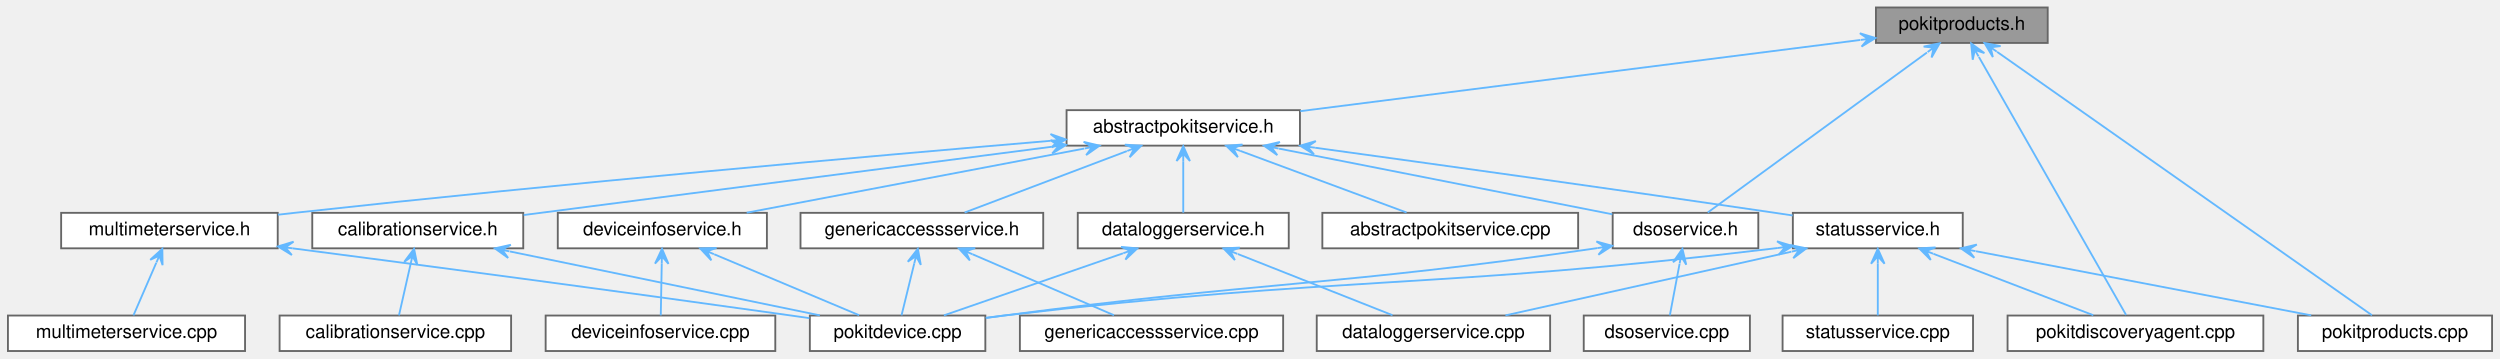
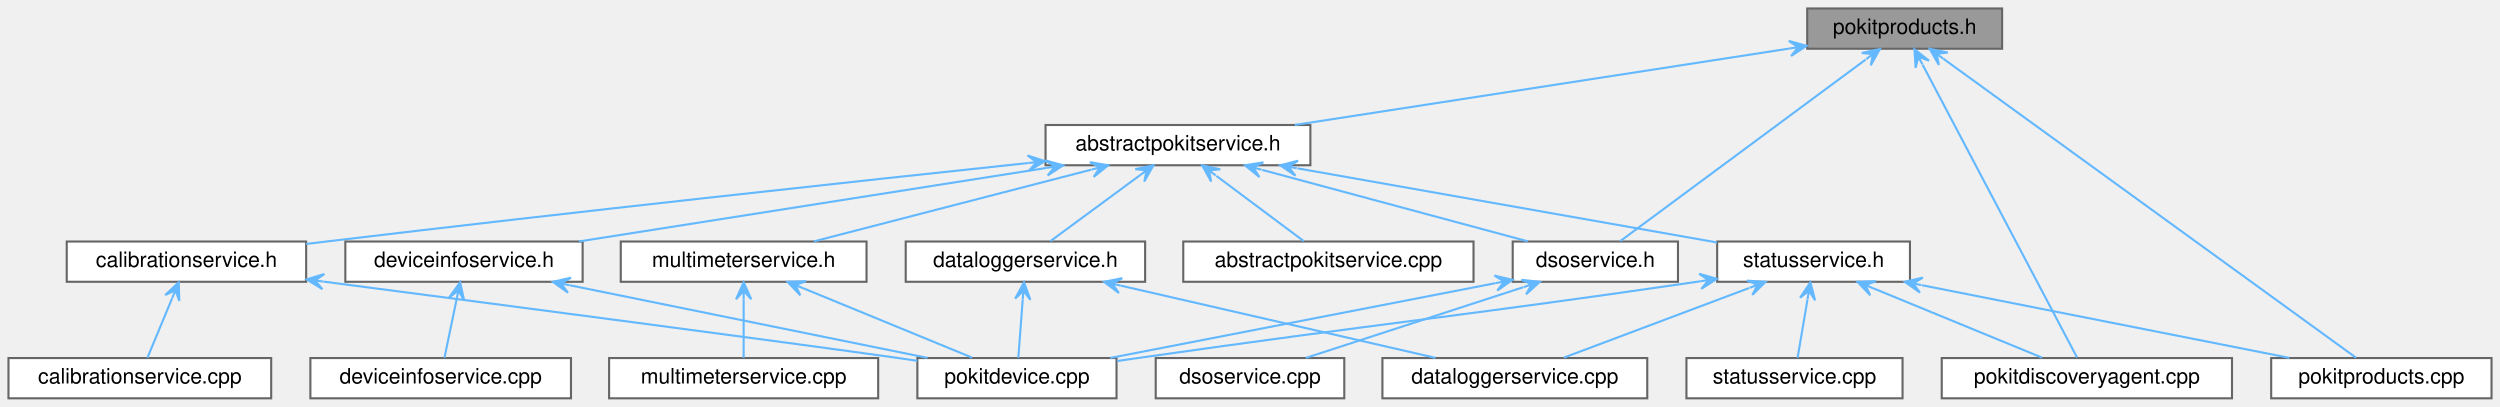
- <svg xmlns="http://www.w3.org/2000/svg" xmlns:xlink="http://www.w3.org/1999/xlink" width="1339pt" height="192pt" viewBox="0.00 0.00 1338.50 192.00">
+ <svg xmlns="http://www.w3.org/2000/svg" xmlns:xlink="http://www.w3.org/1999/xlink" width="1180pt" height="192pt" viewBox="0.00 0.00 1180.00 192.00">
  <g id="graph0" class="graph" transform="scale(1 1) rotate(0) translate(4 188)">
    <g id="Node000001" class="node">
      <g id="a_Node000001">
        <a xlink:title="Declares the PokitProduct enumeration, and related helper functions.">
-           <polygon fill="#999999" stroke="#666666" points="1092.5,-184 1000.5,-184 1000.5,-165 1092.5,-165 1092.5,-184" />
-           <text text-anchor="middle" x="1046.5" y="-172" font-family="Helvetica,sans-Serif" font-size="10.00">pokitproducts.h</text>
+           <polygon fill="#999999" stroke="#666666" points="941,-184 849,-184 849,-165 941,-165 941,-184" />
+           <text text-anchor="middle" x="895" y="-172" font-family="Helvetica,sans-Serif" font-size="10.00">pokitproducts.h</text>
        </a>
      </g>
    </g>
    <g id="Node000002" class="node">
      <g id="a_Node000002">
        <a xlink:href="abstractpokitservice_8h.html" target="_top" xlink:title="Declares the AbstractPokitService class.">
-           <polygon fill="white" stroke="#666666" points="692,-129 567,-129 567,-110 692,-110 692,-129" />
-           <text text-anchor="middle" x="629.5" y="-117" font-family="Helvetica,sans-Serif" font-size="10.00">abstractpokitservice.h</text>
+           <polygon fill="white" stroke="#666666" points="614.5,-129 489.5,-129 489.5,-110 614.5,-110 614.5,-129" />
+           <text text-anchor="middle" x="552" y="-117" font-family="Helvetica,sans-Serif" font-size="10.00">abstractpokitservice.h</text>
        </a>
      </g>
    </g>
    <g id="edge1_Node000001_Node000002" class="edge">
      <g id="a_edge1_Node000001_Node000002">
        <a xlink:title=" ">
-           <path fill="none" stroke="#63b8ff" d="M992.1,-166.59C914.85,-156.77 773.73,-138.83 692.19,-128.47" />
-           <polygon fill="#63b8ff" stroke="#63b8ff" points="1000.28,-167.63 991.89,-170.19 996.31,-167.12 992.34,-166.62 992.34,-166.62 992.34,-166.62 996.31,-167.12 992.8,-163.05 1000.28,-167.63 1000.28,-167.63" />
+           <path fill="none" stroke="#63b8ff" d="M840.78,-165.12C776.92,-155.25 671.41,-138.95 607.15,-129.02" />
+           <polygon fill="#63b8ff" stroke="#63b8ff" points="848.74,-166.35 840.29,-168.69 844.79,-165.74 840.84,-165.13 840.84,-165.13 840.84,-165.13 844.79,-165.74 841.39,-161.57 848.74,-166.35 848.74,-166.35" />
        </a>
      </g>
    </g>
    <g id="Node000011" class="node">
      <g id="a_Node000011">
        <a xlink:href="dsoservice_8h.html" target="_top" xlink:title="Declares the DsoService class.">
-           <polygon fill="white" stroke="#666666" points="937.5,-74 859.5,-74 859.5,-55 937.5,-55 937.5,-74" />
-           <text text-anchor="middle" x="898.5" y="-62" font-family="Helvetica,sans-Serif" font-size="10.00">dsoservice.h</text>
-         </a>
-       </g>
-     </g>
-     <g id="edge27_Node000001_Node000011" class="edge">
-       <g id="a_edge27_Node000001_Node000011">
-         <a xlink:title=" ">
-           <path fill="none" stroke="#63b8ff" d="M1027.82,-159.87C996.95,-137.34 936.12,-92.96 910.42,-74.2" />
-           <polygon fill="#63b8ff" stroke="#63b8ff" points="1034.64,-164.84 1026.05,-163.04 1031.41,-162.49 1028.18,-160.13 1028.18,-160.13 1028.18,-160.13 1031.41,-162.49 1030.3,-157.22 1034.64,-164.84 1034.64,-164.84" />
-         </a>
-       </g>
-     </g>
-     <g id="Node000018" class="node">
-       <g id="a_Node000018">
+           <polygon fill="white" stroke="#666666" points="788,-74 710,-74 710,-55 788,-55 788,-74" />
+           <text text-anchor="middle" x="749" y="-62" font-family="Helvetica,sans-Serif" font-size="10.00">dsoservice.h</text>
+         </a>
+       </g>
+     </g>
+     <g id="edge24_Node000001_Node000011" class="edge">
+       <g id="a_edge24_Node000001_Node000011">
+         <a xlink:title=" ">
+           <path fill="none" stroke="#63b8ff" d="M876.58,-159.87C846.12,-137.34 786.12,-92.96 760.76,-74.2" />
+           <polygon fill="#63b8ff" stroke="#63b8ff" points="883.3,-164.84 874.73,-162.98 880.08,-162.47 876.87,-160.09 876.87,-160.09 876.87,-160.09 880.08,-162.47 879.01,-157.19 883.3,-164.84 883.3,-164.84" />
+         </a>
+       </g>
+     </g>
+     <g id="Node000016" class="node">
+       <g id="a_Node000016">
        <a xlink:href="pokitdiscoveryagent_8cpp.html" target="_top" xlink:title="Defines the PokitDiscoveryAgent and PokitDiscoveryAgentPrivate classes.">
-           <polygon fill="white" stroke="#666666" points="1208,-19 1071,-19 1071,0 1208,0 1208,-19" />
-           <text text-anchor="middle" x="1139.5" y="-7" font-family="Helvetica,sans-Serif" font-size="10.00">pokitdiscoveryagent.cpp</text>
-         </a>
-       </g>
-     </g>
-     <g id="edge28_Node000001_Node000018" class="edge">
-       <g id="a_edge28_Node000001_Node000018">
-         <a xlink:title=" ">
-           <path fill="none" stroke="#63b8ff" d="M1055.64,-157.49C1074.98,-123.59 1119.49,-45.57 1134.48,-19.31" />
-           <polygon fill="#63b8ff" stroke="#63b8ff" points="1051.5,-164.74 1052.34,-156 1053.48,-161.26 1055.46,-157.79 1055.46,-157.79 1055.46,-157.79 1053.48,-161.26 1058.59,-159.57 1051.5,-164.74 1051.5,-164.74" />
-         </a>
-       </g>
-     </g>
-     <g id="Node000019" class="node">
-       <g id="a_Node000019">
+           <polygon fill="white" stroke="#666666" points="1049.5,-19 912.5,-19 912.5,0 1049.5,0 1049.5,-19" />
+           <text text-anchor="middle" x="981" y="-7" font-family="Helvetica,sans-Serif" font-size="10.00">pokitdiscoveryagent.cpp</text>
+         </a>
+       </g>
+     </g>
+     <g id="edge25_Node000001_Node000016" class="edge">
+       <g id="a_edge25_Node000001_Node000016">
+         <a xlink:title=" ">
+           <path fill="none" stroke="#63b8ff" d="M903.45,-157.49C921.33,-123.59 962.5,-45.57 976.35,-19.31" />
+           <polygon fill="#63b8ff" stroke="#63b8ff" points="899.62,-164.74 900.17,-155.98 901.49,-161.2 903.36,-157.66 903.36,-157.66 903.36,-157.66 901.49,-161.2 906.54,-159.34 899.62,-164.74 899.62,-164.74" />
+         </a>
+       </g>
+     </g>
+     <g id="Node000017" class="node">
+       <g id="a_Node000017">
        <a xlink:href="pokitproducts_8cpp.html" target="_top" xlink:title="Defines the PokitProduct helper functions.">
-           <polygon fill="white" stroke="#666666" points="1330.5,-19 1226.5,-19 1226.5,0 1330.5,0 1330.5,-19" />
-           <text text-anchor="middle" x="1278.5" y="-7" font-family="Helvetica,sans-Serif" font-size="10.00">pokitproducts.cpp</text>
-         </a>
-       </g>
-     </g>
-     <g id="edge29_Node000001_Node000019" class="edge">
-       <g id="a_edge29_Node000001_Node000019">
-         <a xlink:title=" ">
-           <path fill="none" stroke="#63b8ff" d="M1065.39,-160.23C1111.35,-127.94 1228.01,-45.98 1266.19,-19.15" />
-           <polygon fill="#63b8ff" stroke="#63b8ff" points="1058.65,-164.97 1063.12,-157.42 1061.92,-162.67 1065.19,-160.37 1065.19,-160.37 1065.19,-160.37 1061.92,-162.67 1067.26,-163.31 1058.65,-164.97 1058.65,-164.97" />
+           <polygon fill="white" stroke="#666666" points="1172,-19 1068,-19 1068,0 1172,0 1172,-19" />
+           <text text-anchor="middle" x="1120" y="-7" font-family="Helvetica,sans-Serif" font-size="10.00">pokitproducts.cpp</text>
+         </a>
+       </g>
+     </g>
+     <g id="edge26_Node000001_Node000017" class="edge">
+       <g id="a_edge26_Node000001_Node000017">
+         <a xlink:title=" ">
+           <path fill="none" stroke="#63b8ff" d="M913.32,-160.23C957.89,-127.94 1071.03,-45.98 1108.06,-19.15" />
+           <polygon fill="#63b8ff" stroke="#63b8ff" points="906.78,-164.97 911.15,-157.36 910.02,-162.62 913.26,-160.27 913.26,-160.27 913.26,-160.27 910.02,-162.62 915.37,-163.19 906.78,-164.97 906.78,-164.97" />
        </a>
      </g>
    </g>
    <g id="Node000003" class="node">
      <g id="a_Node000003">
        <a xlink:href="abstractpokitservice_8cpp.html" target="_top" xlink:title="Defines the AbstractPokitService and AbstractPokitServicePrivate classes.">
-           <polygon fill="white" stroke="#666666" points="841,-74 704,-74 704,-55 841,-55 841,-74" />
-           <text text-anchor="middle" x="772.5" y="-62" font-family="Helvetica,sans-Serif" font-size="10.00">abstractpokitservice.cpp</text>
+           <polygon fill="white" stroke="#666666" points="691.5,-74 554.5,-74 554.5,-55 691.5,-55 691.5,-74" />
+           <text text-anchor="middle" x="623" y="-62" font-family="Helvetica,sans-Serif" font-size="10.00">abstractpokitservice.cpp</text>
        </a>
      </g>
    </g>
    <g id="edge2_Node000002_Node000003" class="edge">
      <g id="a_edge2_Node000002_Node000003">
        <a xlink:title=" ">
-           <path fill="none" stroke="#63b8ff" d="M660.01,-107.19C686.67,-97.31 724.8,-83.18 749.11,-74.17" />
-           <polygon fill="#63b8ff" stroke="#63b8ff" points="652.48,-109.98 658.73,-103.83 656.23,-108.59 659.98,-107.2 659.98,-107.2 659.98,-107.2 656.23,-108.59 661.23,-110.58 652.48,-109.98 652.48,-109.98" />
+           <path fill="none" stroke="#63b8ff" d="M570.13,-104.97C583.11,-95.28 600.2,-82.52 611.39,-74.17" />
+           <polygon fill="#63b8ff" stroke="#63b8ff" points="563.41,-109.98 567.66,-102.31 566.61,-107.59 569.82,-105.2 569.82,-105.2 569.82,-105.2 566.61,-107.59 571.97,-108.08 563.41,-109.98 563.41,-109.98" />
        </a>
      </g>
    </g>
    <g id="Node000004" class="node">
      <g id="a_Node000004">
        <a xlink:href="calibrationservice_8h.html" target="_top" xlink:title="Declares the CalibrationService class.">
-           <polygon fill="white" stroke="#666666" points="276,-74 163,-74 163,-55 276,-55 276,-74" />
-           <text text-anchor="middle" x="219.5" y="-62" font-family="Helvetica,sans-Serif" font-size="10.00">calibrationservice.h</text>
+           <polygon fill="white" stroke="#666666" points="140.5,-74 27.5,-74 27.5,-55 140.5,-55 140.5,-74" />
+           <text text-anchor="middle" x="84" y="-62" font-family="Helvetica,sans-Serif" font-size="10.00">calibrationservice.h</text>
        </a>
      </g>
    </g>
    <g id="edge3_Node000002_Node000004" class="edge">
      <g id="a_edge3_Node000002_Node000004">
        <a xlink:title=" ">
-           <path fill="none" stroke="#63b8ff" d="M558.72,-109.35C478.69,-99.01 349.99,-82.37 276.26,-72.84" />
-           <polygon fill="#63b8ff" stroke="#63b8ff" points="566.78,-110.39 558.39,-112.94 562.82,-109.88 558.85,-109.37 558.85,-109.37 558.85,-109.37 562.82,-109.88 559.31,-105.8 566.78,-110.39 566.78,-110.39" />
+           <path fill="none" stroke="#63b8ff" d="M481.21,-111.05C400.87,-102.51 265.94,-87.88 150,-74 146.9,-73.63 143.72,-73.24 140.52,-72.85" />
+           <polygon fill="#63b8ff" stroke="#63b8ff" points="489.29,-111.91 480.96,-114.64 485.31,-111.49 481.34,-111.06 481.34,-111.06 481.34,-111.06 485.31,-111.49 481.72,-107.48 489.29,-111.91 489.29,-111.91" />
        </a>
      </g>
    </g>
    <g id="Node000007" class="node">
      <g id="a_Node000007">
        <a xlink:href="dataloggerservice_8h.html" target="_top" xlink:title="Declares the DataLoggerService class.">
-           <polygon fill="white" stroke="#666666" points="686,-74 573,-74 573,-55 686,-55 686,-74" />
-           <text text-anchor="middle" x="629.5" y="-62" font-family="Helvetica,sans-Serif" font-size="10.00">dataloggerservice.h</text>
+           <polygon fill="white" stroke="#666666" points="536.5,-74 423.5,-74 423.5,-55 536.5,-55 536.5,-74" />
+           <text text-anchor="middle" x="480" y="-62" font-family="Helvetica,sans-Serif" font-size="10.00">dataloggerservice.h</text>
        </a>
      </g>
    </g>
    <g id="edge6_Node000002_Node000007" class="edge">
      <g id="a_edge6_Node000002_Node000007">
        <a xlink:title=" ">
-           <path fill="none" stroke="#63b8ff" d="M629.5,-101.67C629.5,-92.5 629.5,-81.52 629.5,-74.09" />
-           <polygon fill="#63b8ff" stroke="#63b8ff" points="629.5,-109.75 625.9,-101.75 629.5,-105.75 629.5,-101.75 629.5,-101.75 629.5,-101.75 629.5,-105.75 633.1,-101.75 629.5,-109.75 629.5,-109.75" />
+           <path fill="none" stroke="#63b8ff" d="M533.98,-105.23C520.77,-95.51 503.23,-82.6 491.78,-74.17" />
+           <polygon fill="#63b8ff" stroke="#63b8ff" points="540.43,-109.98 531.86,-108.14 537.21,-107.61 533.99,-105.24 533.99,-105.24 533.99,-105.24 537.21,-107.61 536.12,-102.34 540.43,-109.98 540.43,-109.98" />
        </a>
      </g>
    </g>
    <g id="Node000009" class="node">
      <g id="a_Node000009">
        <a xlink:href="deviceinfoservice_8h.html" target="_top" xlink:title="Declares the DeviceInfoService class.">
-           <polygon fill="white" stroke="#666666" points="406.5,-74 294.5,-74 294.5,-55 406.5,-55 406.5,-74" />
-           <text text-anchor="middle" x="350.5" y="-62" font-family="Helvetica,sans-Serif" font-size="10.00">deviceinfoservice.h</text>
+           <polygon fill="white" stroke="#666666" points="271,-74 159,-74 159,-55 271,-55 271,-74" />
+           <text text-anchor="middle" x="215" y="-62" font-family="Helvetica,sans-Serif" font-size="10.00">deviceinfoservice.h</text>
        </a>
      </g>
    </g>
    <g id="edge9_Node000002_Node000009" class="edge">
      <g id="a_edge9_Node000002_Node000009">
        <a xlink:title=" ">
-           <path fill="none" stroke="#63b8ff" d="M576.52,-108.44C524.21,-98.5 445.09,-83.47 395.68,-74.08" />
-           <polygon fill="#63b8ff" stroke="#63b8ff" points="584.67,-109.98 576.14,-112.03 580.74,-109.24 576.81,-108.49 576.81,-108.49 576.81,-108.49 580.74,-109.24 577.49,-104.95 584.67,-109.98 584.67,-109.98" />
+           <path fill="none" stroke="#63b8ff" d="M489.93,-108.74C426.69,-98.79 329.57,-83.52 269.29,-74.04" />
+           <polygon fill="#63b8ff" stroke="#63b8ff" points="497.86,-109.98 489.39,-112.3 493.9,-109.36 489.95,-108.74 489.95,-108.74 489.95,-108.74 493.9,-109.36 490.51,-105.19 497.86,-109.98 497.86,-109.98" />
        </a>
      </g>
    </g>
    <g id="edge12_Node000002_Node000011" class="edge">
      <g id="a_edge12_Node000002_Node000011">
        <a xlink:title=" ">
-           <path fill="none" stroke="#63b8ff" d="M680.82,-108.39C732.83,-98.14 812.16,-82.51 859.32,-73.22" />
-           <polygon fill="#63b8ff" stroke="#63b8ff" points="672.72,-109.98 679.87,-104.91 676.64,-109.21 680.57,-108.44 680.57,-108.44 680.57,-108.44 676.64,-109.21 681.26,-111.97 672.72,-109.98 672.72,-109.98" />
+           <path fill="none" stroke="#63b8ff" d="M591.71,-107.82C628.63,-97.88 682.93,-83.28 717.1,-74.08" />
+           <polygon fill="#63b8ff" stroke="#63b8ff" points="583.65,-109.98 590.44,-104.43 587.51,-108.95 591.38,-107.91 591.38,-107.91 591.38,-107.91 587.51,-108.95 592.31,-111.38 583.65,-109.98 583.65,-109.98" />
        </a>
      </g>
    </g>
    <g id="Node000013" class="node">
      <g id="a_Node000013">
-         <a xlink:href="genericaccessservice_8h.html" target="_top" xlink:title="Declares the GenericAccessService class.">
-           <polygon fill="white" stroke="#666666" points="554.5,-74 424.5,-74 424.5,-55 554.5,-55 554.5,-74" />
-           <text text-anchor="middle" x="489.5" y="-62" font-family="Helvetica,sans-Serif" font-size="10.00">genericaccessservice.h</text>
+         <a xlink:href="multimeterservice_8h.html" target="_top" xlink:title="Declares the MultimeterService class.">
+           <polygon fill="white" stroke="#666666" points="405,-74 289,-74 289,-55 405,-55 405,-74" />
+           <text text-anchor="middle" x="347" y="-62" font-family="Helvetica,sans-Serif" font-size="10.00">multimeterservice.h</text>
        </a>
      </g>
    </g>
    <g id="edge15_Node000002_Node000013" class="edge">
      <g id="a_edge15_Node000002_Node000013">
        <a xlink:title=" ">
-           <path fill="none" stroke="#63b8ff" d="M599.29,-107.06C573.21,-97.19 536.09,-83.14 512.4,-74.17" />
-           <polygon fill="#63b8ff" stroke="#63b8ff" points="607.01,-109.98 598.25,-110.52 603.27,-108.57 599.52,-107.15 599.52,-107.15 599.52,-107.15 603.27,-108.57 600.8,-103.79 607.01,-109.98 607.01,-109.98" />
+           <path fill="none" stroke="#63b8ff" d="M511.16,-107.94C472.73,-98.01 415.91,-83.31 380.19,-74.08" />
+           <polygon fill="#63b8ff" stroke="#63b8ff" points="519.06,-109.98 510.42,-111.47 515.19,-108.98 511.32,-107.98 511.32,-107.98 511.32,-107.98 515.19,-108.98 512.22,-104.5 519.06,-109.98 519.06,-109.98" />
        </a>
      </g>
    </g>
    <g id="Node000015" class="node">
      <g id="a_Node000015">
-         <a xlink:href="multimeterservice_8h.html" target="_top" xlink:title="Declares the MultimeterService class.">
-           <polygon fill="white" stroke="#666666" points="144.5,-74 28.5,-74 28.5,-55 144.5,-55 144.5,-74" />
-           <text text-anchor="middle" x="86.5" y="-62" font-family="Helvetica,sans-Serif" font-size="10.00">multimeterservice.h</text>
+         <a xlink:href="statusservice_8h.html" target="_top" xlink:title="Declares the StatusService class.">
+           <polygon fill="white" stroke="#666666" points="897.5,-74 806.5,-74 806.5,-55 897.5,-55 897.5,-74" />
+           <text text-anchor="middle" x="852" y="-62" font-family="Helvetica,sans-Serif" font-size="10.00">statusservice.h</text>
        </a>
      </g>
    </g>
    <g id="edge18_Node000002_Node000015" class="edge">
      <g id="a_edge18_Node000002_Node000015">
        <a xlink:title=" ">
-           <path fill="none" stroke="#63b8ff" d="M558.46,-112.59C465.36,-104.69 297.05,-89.81 153.5,-74 150.59,-73.68 147.6,-73.34 144.59,-72.99" />
-           <polygon fill="#63b8ff" stroke="#63b8ff" points="566.68,-113.29 558.4,-116.2 562.69,-112.95 558.71,-112.62 558.71,-112.62 558.71,-112.62 562.69,-112.95 559.01,-109.03 566.68,-113.29 566.68,-113.29" />
-         </a>
-       </g>
-     </g>
-     <g id="Node000017" class="node">
-       <g id="a_Node000017">
-         <a xlink:href="statusservice_8h.html" target="_top" xlink:title="Declares the StatusService class.">
-           <polygon fill="white" stroke="#666666" points="1047,-74 956,-74 956,-55 1047,-55 1047,-74" />
-           <text text-anchor="middle" x="1001.5" y="-62" font-family="Helvetica,sans-Serif" font-size="10.00">statusservice.h</text>
-         </a>
-       </g>
-     </g>
-     <g id="edge21_Node000002_Node000017" class="edge">
-       <g id="a_edge21_Node000002_Node000017">
-         <a xlink:title=" ">
-           <path fill="none" stroke="#63b8ff" d="M700.15,-108.87C764.42,-100.04 861.88,-86.48 946.5,-74 949.56,-73.55 952.71,-73.08 955.89,-72.6" />
-           <polygon fill="#63b8ff" stroke="#63b8ff" points="692.09,-109.97 699.53,-105.32 696.05,-109.43 700.02,-108.89 700.02,-108.89 700.02,-108.89 696.05,-109.43 700.51,-112.45 692.09,-109.97 692.09,-109.97" />
+           <path fill="none" stroke="#63b8ff" d="M608.42,-108.53C665.71,-98.41 753.32,-82.93 806.38,-73.56" />
+           <polygon fill="#63b8ff" stroke="#63b8ff" points="600.2,-109.98 607.45,-105.05 604.14,-109.29 608.08,-108.59 608.08,-108.59 608.08,-108.59 604.14,-109.29 608.7,-112.14 600.2,-109.98 600.2,-109.98" />
        </a>
      </g>
    </g>
    <g id="Node000005" class="node">
      <g id="a_Node000005">
        <a xlink:href="calibrationservice_8cpp.html" target="_top" xlink:title="Defines the CalibrationService and CalibrationServicePrivate classes.">
-           <polygon fill="white" stroke="#666666" points="269.5,-19 145.5,-19 145.5,0 269.5,0 269.5,-19" />
-           <text text-anchor="middle" x="207.5" y="-7" font-family="Helvetica,sans-Serif" font-size="10.00">calibrationservice.cpp</text>
+           <polygon fill="white" stroke="#666666" points="124,-19 0,-19 0,0 124,0 124,-19" />
+           <text text-anchor="middle" x="62" y="-7" font-family="Helvetica,sans-Serif" font-size="10.00">calibrationservice.cpp</text>
        </a>
      </g>
    </g>
    <g id="edge4_Node000004_Node000005" class="edge">
      <g id="a_edge4_Node000004_Node000005">
        <a xlink:title=" ">
-           <path fill="none" stroke="#63b8ff" d="M215.69,-46.67C213.61,-37.5 211.13,-26.52 209.44,-19.09" />
-           <polygon fill="#63b8ff" stroke="#63b8ff" points="217.52,-54.75 212.24,-47.74 216.64,-50.85 215.75,-46.95 215.75,-46.95 215.75,-46.95 216.64,-50.85 219.26,-46.15 217.52,-54.75 217.52,-54.75" />
+           <path fill="none" stroke="#63b8ff" d="M77.25,-47.24C73.39,-37.95 68.72,-26.68 65.57,-19.09" />
+           <polygon fill="#63b8ff" stroke="#63b8ff" points="80.37,-54.75 73.98,-48.74 78.83,-51.05 77.3,-47.36 77.3,-47.36 77.3,-47.36 78.83,-51.05 80.62,-45.98 80.37,-54.75 80.37,-54.75" />
        </a>
      </g>
    </g>
    <g id="Node000006" class="node">
      <g id="a_Node000006">
        <a xlink:href="pokitdevice_8cpp.html" target="_top" xlink:title="Defines the PokitDevice and PokitDevicePrivate classes.">
-           <polygon fill="white" stroke="#666666" points="523.5,-19 429.5,-19 429.5,0 523.5,0 523.5,-19" />
-           <text text-anchor="middle" x="476.5" y="-7" font-family="Helvetica,sans-Serif" font-size="10.00">pokitdevice.cpp</text>
+           <polygon fill="white" stroke="#666666" points="523,-19 429,-19 429,0 523,0 523,-19" />
+           <text text-anchor="middle" x="476" y="-7" font-family="Helvetica,sans-Serif" font-size="10.00">pokitdevice.cpp</text>
        </a>
      </g>
    </g>
    <g id="edge5_Node000004_Node000006" class="edge">
      <g id="a_edge5_Node000004_Node000006">
        <a xlink:title=" ">
-           <path fill="none" stroke="#63b8ff" d="M268.9,-53.31C317.08,-43.38 389.55,-28.43 434.88,-19.08" />
-           <polygon fill="#63b8ff" stroke="#63b8ff" points="260.79,-54.98 267.9,-49.84 264.71,-54.18 268.63,-53.37 268.63,-53.37 268.63,-53.37 264.71,-54.18 269.35,-56.89 260.79,-54.98 260.79,-54.98" />
+           <path fill="none" stroke="#63b8ff" d="M148.77,-55.07C231.23,-44.31 369.12,-26.23 420,-19 422.92,-18.58 425.93,-18.15 428.96,-17.71" />
+           <polygon fill="#63b8ff" stroke="#63b8ff" points="140.72,-56.12 148.18,-51.52 144.68,-55.6 148.65,-55.09 148.65,-55.09 148.65,-55.09 144.68,-55.6 149.12,-58.66 140.72,-56.12 140.72,-56.12" />
        </a>
      </g>
    </g>
    <g id="edge8_Node000007_Node000006" class="edge">
      <g id="a_edge8_Node000007_Node000006">
        <a xlink:title=" ">
-           <path fill="none" stroke="#63b8ff" d="M597.2,-52.31C568.57,-42.39 527.37,-28.12 501.27,-19.08" />
-           <polygon fill="#63b8ff" stroke="#63b8ff" points="604.92,-54.98 596.18,-55.77 601.14,-53.68 597.36,-52.37 597.36,-52.37 597.36,-52.37 601.14,-53.68 598.54,-48.96 604.92,-54.98 604.92,-54.98" />
+           <path fill="none" stroke="#63b8ff" d="M478.73,-46.67C478.04,-37.5 477.21,-26.52 476.65,-19.09" />
+           <polygon fill="#63b8ff" stroke="#63b8ff" points="479.34,-54.75 475.15,-47.04 479.04,-50.76 478.74,-46.77 478.74,-46.77 478.74,-46.77 479.04,-50.76 482.33,-46.5 479.34,-54.75 479.34,-54.75" />
        </a>
      </g>
    </g>
    <g id="Node000008" class="node">
      <g id="a_Node000008">
        <a xlink:href="dataloggerservice_8cpp.html" target="_top" xlink:title="Defines the DataLoggerService and DataLoggerServicePrivate classes.">
-           <polygon fill="white" stroke="#666666" points="826,-19 701,-19 701,0 826,0 826,-19" />
-           <text text-anchor="middle" x="763.5" y="-7" font-family="Helvetica,sans-Serif" font-size="10.00">dataloggerservice.cpp</text>
+           <polygon fill="white" stroke="#666666" points="773.5,-19 648.5,-19 648.5,0 773.5,0 773.5,-19" />
+           <text text-anchor="middle" x="711" y="-7" font-family="Helvetica,sans-Serif" font-size="10.00">dataloggerservice.cpp</text>
        </a>
      </g>
    </g>
    <g id="edge7_Node000007_Node000008" class="edge">
      <g id="a_edge7_Node000007_Node000008">
        <a xlink:title=" ">
-           <path fill="none" stroke="#63b8ff" d="M658.74,-51.94C683.68,-42.07 719,-28.1 741.58,-19.17" />
-           <polygon fill="#63b8ff" stroke="#63b8ff" points="651.03,-54.98 657.14,-48.69 654.75,-53.51 658.47,-52.04 658.47,-52.04 658.47,-52.04 654.75,-53.51 659.79,-55.39 651.03,-54.98 651.03,-54.98" />
+           <path fill="none" stroke="#63b8ff" d="M524.94,-53.19C568.25,-43.25 633.02,-28.39 673.59,-19.08" />
+           <polygon fill="#63b8ff" stroke="#63b8ff" points="517.11,-54.98 524.11,-49.69 521.01,-54.09 524.91,-53.2 524.91,-53.2 524.91,-53.2 521.01,-54.09 525.72,-56.7 517.11,-54.98 517.11,-54.98" />
        </a>
      </g>
    </g>
    <g id="edge11_Node000009_Node000006" class="edge">
      <g id="a_edge11_Node000009_Node000006">
        <a xlink:title=" ">
-           <path fill="none" stroke="#63b8ff" d="M378.29,-51.81C401.73,-41.95 434.75,-28.06 455.89,-19.17" />
-           <polygon fill="#63b8ff" stroke="#63b8ff" points="370.74,-54.98 376.72,-48.56 374.43,-53.43 378.12,-51.88 378.12,-51.88 378.12,-51.88 374.43,-53.43 379.51,-55.2 370.74,-54.98 370.74,-54.98" />
+           <path fill="none" stroke="#63b8ff" d="M264.87,-53.37C313.8,-43.44 387.6,-28.45 433.74,-19.08" />
+           <polygon fill="#63b8ff" stroke="#63b8ff" points="256.93,-54.98 264.06,-49.86 260.85,-54.19 264.77,-53.39 264.77,-53.39 264.77,-53.39 260.85,-54.19 265.49,-56.92 256.93,-54.98 256.93,-54.98" />
        </a>
      </g>
    </g>
    <g id="Node000010" class="node">
      <g id="a_Node000010">
        <a xlink:href="deviceinfoservice_8cpp.html" target="_top" xlink:title="Defines the DeviceInfoService and DeviceInfoServicePrivate classes.">
-           <polygon fill="white" stroke="#666666" points="411,-19 288,-19 288,0 411,0 411,-19" />
-           <text text-anchor="middle" x="349.5" y="-7" font-family="Helvetica,sans-Serif" font-size="10.00">deviceinfoservice.cpp</text>
+           <polygon fill="white" stroke="#666666" points="265.5,-19 142.5,-19 142.5,0 265.5,0 265.5,-19" />
+           <text text-anchor="middle" x="204" y="-7" font-family="Helvetica,sans-Serif" font-size="10.00">deviceinfoservice.cpp</text>
        </a>
      </g>
    </g>
    <g id="edge10_Node000009_Node000010" class="edge">
      <g id="a_edge10_Node000009_Node000010">
        <a xlink:title=" ">
-           <path fill="none" stroke="#63b8ff" d="M350.18,-46.67C350.01,-37.5 349.8,-26.52 349.66,-19.09" />
-           <polygon fill="#63b8ff" stroke="#63b8ff" points="350.33,-54.75 346.58,-46.82 350.26,-50.75 350.18,-46.75 350.18,-46.75 350.18,-46.75 350.26,-50.75 353.78,-46.68 350.33,-54.75 350.33,-54.75" />
+           <path fill="none" stroke="#63b8ff" d="M211.51,-46.67C209.6,-37.5 207.33,-26.52 205.78,-19.09" />
+           <polygon fill="#63b8ff" stroke="#63b8ff" points="213.18,-54.75 208.03,-47.65 212.37,-50.83 211.56,-46.92 211.56,-46.92 211.56,-46.92 212.37,-50.83 215.08,-46.18 213.18,-54.75 213.18,-54.75" />
        </a>
      </g>
    </g>
    <g id="edge14_Node000011_Node000006" class="edge">
      <g id="a_edge14_Node000011_Node000006">
        <a xlink:title=" ">
-           <path fill="none" stroke="#63b8ff" d="M851.3,-55.12C851.03,-55.08 850.77,-55.04 850.5,-55 710.18,-34.63 674.09,-37.46 533.5,-19 530.33,-18.58 527.05,-18.14 523.76,-17.68" />
-           <polygon fill="#63b8ff" stroke="#63b8ff" points="859.24,-56.34 850.78,-58.68 855.29,-55.73 851.33,-55.12 851.33,-55.12 851.33,-55.12 855.29,-55.73 851.88,-51.56 859.24,-56.34 859.24,-56.34" />
+           <path fill="none" stroke="#63b8ff" d="M701.95,-54.37C650.86,-44.45 569.89,-28.73 520.02,-19.05" />
+           <polygon fill="#63b8ff" stroke="#63b8ff" points="709.89,-55.91 701.35,-57.92 705.96,-55.14 702.03,-54.38 702.03,-54.38 702.03,-54.38 705.96,-55.14 702.72,-50.85 709.89,-55.91 709.89,-55.91" />
        </a>
      </g>
    </g>
    <g id="Node000012" class="node">
      <g id="a_Node000012">
        <a xlink:href="dsoservice_8cpp.html" target="_top" xlink:title="Defines the DsoService and DsoServicePrivate classes.">
-           <polygon fill="white" stroke="#666666" points="933,-19 844,-19 844,0 933,0 933,-19" />
-           <text text-anchor="middle" x="888.5" y="-7" font-family="Helvetica,sans-Serif" font-size="10.00">dsoservice.cpp</text>
+           <polygon fill="white" stroke="#666666" points="630.5,-19 541.5,-19 541.5,0 630.5,0 630.5,-19" />
+           <text text-anchor="middle" x="586" y="-7" font-family="Helvetica,sans-Serif" font-size="10.00">dsoservice.cpp</text>
        </a>
      </g>
    </g>
    <g id="edge13_Node000011_Node000012" class="edge">
      <g id="a_edge13_Node000011_Node000012">
        <a xlink:title=" ">
-           <path fill="none" stroke="#63b8ff" d="M895.33,-46.67C893.59,-37.5 891.52,-26.52 890.12,-19.09" />
-           <polygon fill="#63b8ff" stroke="#63b8ff" points="896.85,-54.75 891.83,-47.55 896.11,-50.82 895.37,-46.89 895.37,-46.89 895.37,-46.89 896.11,-50.82 898.9,-46.22 896.85,-54.75 896.85,-54.75" />
+           <path fill="none" stroke="#63b8ff" d="M714.98,-52.44C684.46,-42.52 640.31,-28.16 612.39,-19.08" />
+           <polygon fill="#63b8ff" stroke="#63b8ff" points="722.81,-54.98 714.09,-55.93 719.01,-53.75 715.2,-52.51 715.2,-52.51 715.2,-52.51 719.01,-53.75 716.32,-49.09 722.81,-54.98 722.81,-54.98" />
        </a>
      </g>
    </g>
    <g id="edge17_Node000013_Node000006" class="edge">
      <g id="a_edge17_Node000013_Node000006">
        <a xlink:title=" ">
-           <path fill="none" stroke="#63b8ff" d="M485.44,-46.96C483.18,-37.72 480.45,-26.6 478.61,-19.09" />
-           <polygon fill="#63b8ff" stroke="#63b8ff" points="487.35,-54.75 481.95,-47.84 486.4,-50.86 485.45,-46.98 485.45,-46.98 485.45,-46.98 486.4,-50.86 488.94,-46.12 487.35,-54.75 487.35,-54.75" />
+           <path fill="none" stroke="#63b8ff" d="M375.14,-51.94C399.16,-42.07 433.16,-28.1 454.9,-19.17" />
+           <polygon fill="#63b8ff" stroke="#63b8ff" points="367.73,-54.98 373.76,-48.61 371.43,-53.46 375.13,-51.94 375.13,-51.94 375.13,-51.94 371.43,-53.46 376.49,-55.27 367.73,-54.98 367.73,-54.98" />
        </a>
      </g>
    </g>
    <g id="Node000014" class="node">
      <g id="a_Node000014">
-         <a xlink:href="genericaccessservice_8cpp.html" target="_top" xlink:title="Defines the GenericAccessService and GenericAccessServicePrivate classes.">
-           <polygon fill="white" stroke="#666666" points="683,-19 542,-19 542,0 683,0 683,-19" />
-           <text text-anchor="middle" x="612.5" y="-7" font-family="Helvetica,sans-Serif" font-size="10.00">genericaccessservice.cpp</text>
+         <a xlink:href="multimeterservice_8cpp.html" target="_top" xlink:title="Defines the MultimeterService and MultimeterServicePrivate classes.">
+           <polygon fill="white" stroke="#666666" points="410.5,-19 283.5,-19 283.5,0 410.5,0 410.5,-19" />
+           <text text-anchor="middle" x="347" y="-7" font-family="Helvetica,sans-Serif" font-size="10.00">multimeterservice.cpp</text>
        </a>
      </g>
    </g>
    <g id="edge16_Node000013_Node000014" class="edge">
      <g id="a_edge16_Node000013_Node000014">
        <a xlink:title=" ">
-           <path fill="none" stroke="#63b8ff" d="M516.63,-51.81C539.51,-41.95 571.74,-28.06 592.38,-19.17" />
-           <polygon fill="#63b8ff" stroke="#63b8ff" points="509.26,-54.98 515.18,-48.51 512.94,-53.4 516.61,-51.82 516.61,-51.82 516.61,-51.82 512.94,-53.4 518.03,-55.12 509.26,-54.98 509.26,-54.98" />
+           <path fill="none" stroke="#63b8ff" d="M347,-46.67C347,-37.5 347,-26.52 347,-19.09" />
+           <polygon fill="#63b8ff" stroke="#63b8ff" points="347,-54.75 343.4,-46.75 347,-50.75 347,-46.75 347,-46.75 347,-46.75 347,-50.75 350.6,-46.75 347,-54.75 347,-54.75" />
        </a>
      </g>
    </g>
    <g id="edge20_Node000015_Node000006" class="edge">
      <g id="a_edge20_Node000015_Node000006">
        <a xlink:title=" ">
-           <path fill="none" stroke="#63b8ff" d="M152.58,-54.97C219.8,-46.22 326.96,-32.08 419.5,-19 422.67,-18.55 425.94,-18.08 429.23,-17.61" />
-           <polygon fill="#63b8ff" stroke="#63b8ff" points="144.59,-56.01 152.06,-51.41 148.55,-55.49 152.52,-54.98 152.52,-54.98 152.52,-54.98 148.55,-55.49 152.98,-58.55 144.59,-56.01 144.59,-56.01" />
-         </a>
-       </g>
-     </g>
-     <g id="Node000016" class="node">
-       <g id="a_Node000016">
-         <a xlink:href="multimeterservice_8cpp.html" target="_top" xlink:title="Defines the MultimeterService and MultimeterServicePrivate classes.">
-           <polygon fill="white" stroke="#666666" points="127,-19 0,-19 0,0 127,0 127,-19" />
-           <text text-anchor="middle" x="63.5" y="-7" font-family="Helvetica,sans-Serif" font-size="10.00">multimeterservice.cpp</text>
-         </a>
-       </g>
-     </g>
-     <g id="edge19_Node000015_Node000016" class="edge">
-       <g id="a_edge19_Node000015_Node000016">
-         <a xlink:title=" ">
-           <path fill="none" stroke="#63b8ff" d="M79.44,-47.24C75.41,-37.95 70.52,-26.68 67.23,-19.09" />
-           <polygon fill="#63b8ff" stroke="#63b8ff" points="82.7,-54.75 76.21,-48.84 81.11,-51.08 79.52,-47.41 79.52,-47.41 79.52,-47.41 81.11,-51.08 82.82,-45.98 82.7,-54.75 82.7,-54.75" />
-         </a>
-       </g>
-     </g>
-     <g id="edge23_Node000017_Node000006" class="edge">
-       <g id="a_edge23_Node000017_Node000006">
-         <a xlink:title=" ">
-           <path fill="none" stroke="#63b8ff" d="M947.95,-55.18C947.46,-55.12 946.98,-55.06 946.5,-55 763.58,-32.92 716.48,-40.6 533.5,-19 530.32,-18.62 527.05,-18.21 523.75,-17.77" />
-           <polygon fill="#63b8ff" stroke="#63b8ff" points="955.91,-56.22 947.52,-58.75 951.95,-55.7 947.98,-55.18 947.98,-55.18 947.98,-55.18 951.95,-55.7 948.45,-51.61 955.91,-56.22 955.91,-56.22" />
-         </a>
-       </g>
-     </g>
-     <g id="edge22_Node000017_Node000008" class="edge">
-       <g id="a_edge22_Node000017_Node000008">
-         <a xlink:title=" ">
-           <path fill="none" stroke="#63b8ff" d="M955.2,-53.19C910.58,-43.25 843.85,-28.39 802.04,-19.08" />
-           <polygon fill="#63b8ff" stroke="#63b8ff" points="963.26,-54.98 954.67,-56.76 959.36,-54.12 955.45,-53.25 955.45,-53.25 955.45,-53.25 959.36,-54.12 956.24,-49.73 963.26,-54.98 963.26,-54.98" />
-         </a>
-       </g>
-     </g>
-     <g id="edge24_Node000017_Node000018" class="edge">
-       <g id="a_edge24_Node000017_Node000018">
-         <a xlink:title=" ">
-           <path fill="none" stroke="#63b8ff" d="M1031.27,-52.06C1056.98,-42.19 1093.57,-28.14 1116.92,-19.17" />
-           <polygon fill="#63b8ff" stroke="#63b8ff" points="1023.67,-54.98 1029.85,-48.76 1027.41,-53.55 1031.14,-52.12 1031.14,-52.12 1031.14,-52.12 1027.41,-53.55 1032.43,-55.48 1023.67,-54.98 1023.67,-54.98" />
-         </a>
-       </g>
-     </g>
-     <g id="edge25_Node000017_Node000019" class="edge">
-       <g id="a_edge25_Node000017_Node000019">
-         <a xlink:title=" ">
-           <path fill="none" stroke="#63b8ff" d="M1054.1,-53.44C1106.03,-43.5 1184.58,-28.47 1233.65,-19.08" />
-           <polygon fill="#63b8ff" stroke="#63b8ff" points="1046,-54.98 1053.19,-49.95 1049.93,-54.23 1053.86,-53.48 1053.86,-53.48 1053.86,-53.48 1049.93,-54.23 1054.54,-57.02 1046,-54.98 1046,-54.98" />
-         </a>
-       </g>
-     </g>
-     <g id="Node000020" class="node">
-       <g id="a_Node000020">
+           <path fill="none" stroke="#63b8ff" d="M798.44,-55.21C797.96,-55.14 797.48,-55.07 797,-55 679.81,-37.96 650.23,-35.73 533,-19 529.83,-18.55 526.56,-18.08 523.27,-17.6" />
+           <polygon fill="#63b8ff" stroke="#63b8ff" points="806.39,-56.39 797.95,-58.78 802.43,-55.8 798.48,-55.22 798.48,-55.22 798.48,-55.22 802.43,-55.8 799,-51.65 806.39,-56.39 806.39,-56.39" />
+         </a>
+       </g>
+     </g>
+     <g id="edge19_Node000015_Node000008" class="edge">
+       <g id="a_edge19_Node000015_Node000008">
+         <a xlink:title=" ">
+           <path fill="none" stroke="#63b8ff" d="M821.58,-52.06C795.31,-42.19 757.93,-28.14 734.07,-19.17" />
+           <polygon fill="#63b8ff" stroke="#63b8ff" points="829.35,-54.98 820.59,-55.54 825.6,-53.58 821.86,-52.17 821.86,-52.17 821.86,-52.17 825.6,-53.58 823.12,-48.8 829.35,-54.98 829.35,-54.98" />
+         </a>
+       </g>
+     </g>
+     <g id="edge21_Node000015_Node000016" class="edge">
+       <g id="a_edge21_Node000015_Node000016">
+         <a xlink:title=" ">
+           <path fill="none" stroke="#63b8ff" d="M880.14,-51.94C904.16,-42.07 938.16,-28.1 959.9,-19.17" />
+           <polygon fill="#63b8ff" stroke="#63b8ff" points="872.73,-54.98 878.76,-48.61 876.43,-53.46 880.13,-51.94 880.13,-51.94 880.13,-51.94 876.43,-53.46 881.49,-55.27 872.73,-54.98 872.73,-54.98" />
+         </a>
+       </g>
+     </g>
+     <g id="edge22_Node000015_Node000017" class="edge">
+       <g id="a_edge22_Node000015_Node000017">
+         <a xlink:title=" ">
+           <path fill="none" stroke="#63b8ff" d="M903.2,-53.37C953.45,-43.44 1029.23,-28.45 1076.6,-19.08" />
+           <polygon fill="#63b8ff" stroke="#63b8ff" points="895.06,-54.98 902.21,-49.9 898.98,-54.21 902.91,-53.43 902.91,-53.43 902.91,-53.43 898.98,-54.21 903.61,-56.96 895.06,-54.98 895.06,-54.98" />
+         </a>
+       </g>
+     </g>
+     <g id="Node000018" class="node">
+       <g id="a_Node000018">
        <a xlink:href="statusservice_8cpp.html" target="_top" xlink:title="Defines the StatusService and StatusServicePrivate classes.">
-           <polygon fill="white" stroke="#666666" points="1052.5,-19 950.5,-19 950.5,0 1052.5,0 1052.5,-19" />
-           <text text-anchor="middle" x="1001.5" y="-7" font-family="Helvetica,sans-Serif" font-size="10.00">statusservice.cpp</text>
-         </a>
-       </g>
-     </g>
-     <g id="edge26_Node000017_Node000020" class="edge">
-       <g id="a_edge26_Node000017_Node000020">
-         <a xlink:title=" ">
-           <path fill="none" stroke="#63b8ff" d="M1001.5,-46.67C1001.5,-37.5 1001.5,-26.52 1001.5,-19.09" />
-           <polygon fill="#63b8ff" stroke="#63b8ff" points="1001.5,-54.75 997.9,-46.75 1001.5,-50.75 1001.5,-46.75 1001.5,-46.75 1001.5,-46.75 1001.5,-50.75 1005.1,-46.75 1001.5,-54.75 1001.5,-54.75" />
+           <polygon fill="white" stroke="#666666" points="894,-19 792,-19 792,0 894,0 894,-19" />
+           <text text-anchor="middle" x="843" y="-7" font-family="Helvetica,sans-Serif" font-size="10.00">statusservice.cpp</text>
+         </a>
+       </g>
+     </g>
+     <g id="edge23_Node000015_Node000018" class="edge">
+       <g id="a_edge23_Node000015_Node000018">
+         <a xlink:title=" ">
+           <path fill="none" stroke="#63b8ff" d="M849.14,-46.67C847.58,-37.5 845.72,-26.52 844.46,-19.09" />
+           <polygon fill="#63b8ff" stroke="#63b8ff" points="850.51,-54.75 845.63,-47.46 849.84,-50.8 849.17,-46.86 849.17,-46.86 849.17,-46.86 849.84,-50.8 852.72,-46.26 850.51,-54.75 850.51,-54.75" />
        </a>
      </g>
    </g>
  </g>
</svg>
